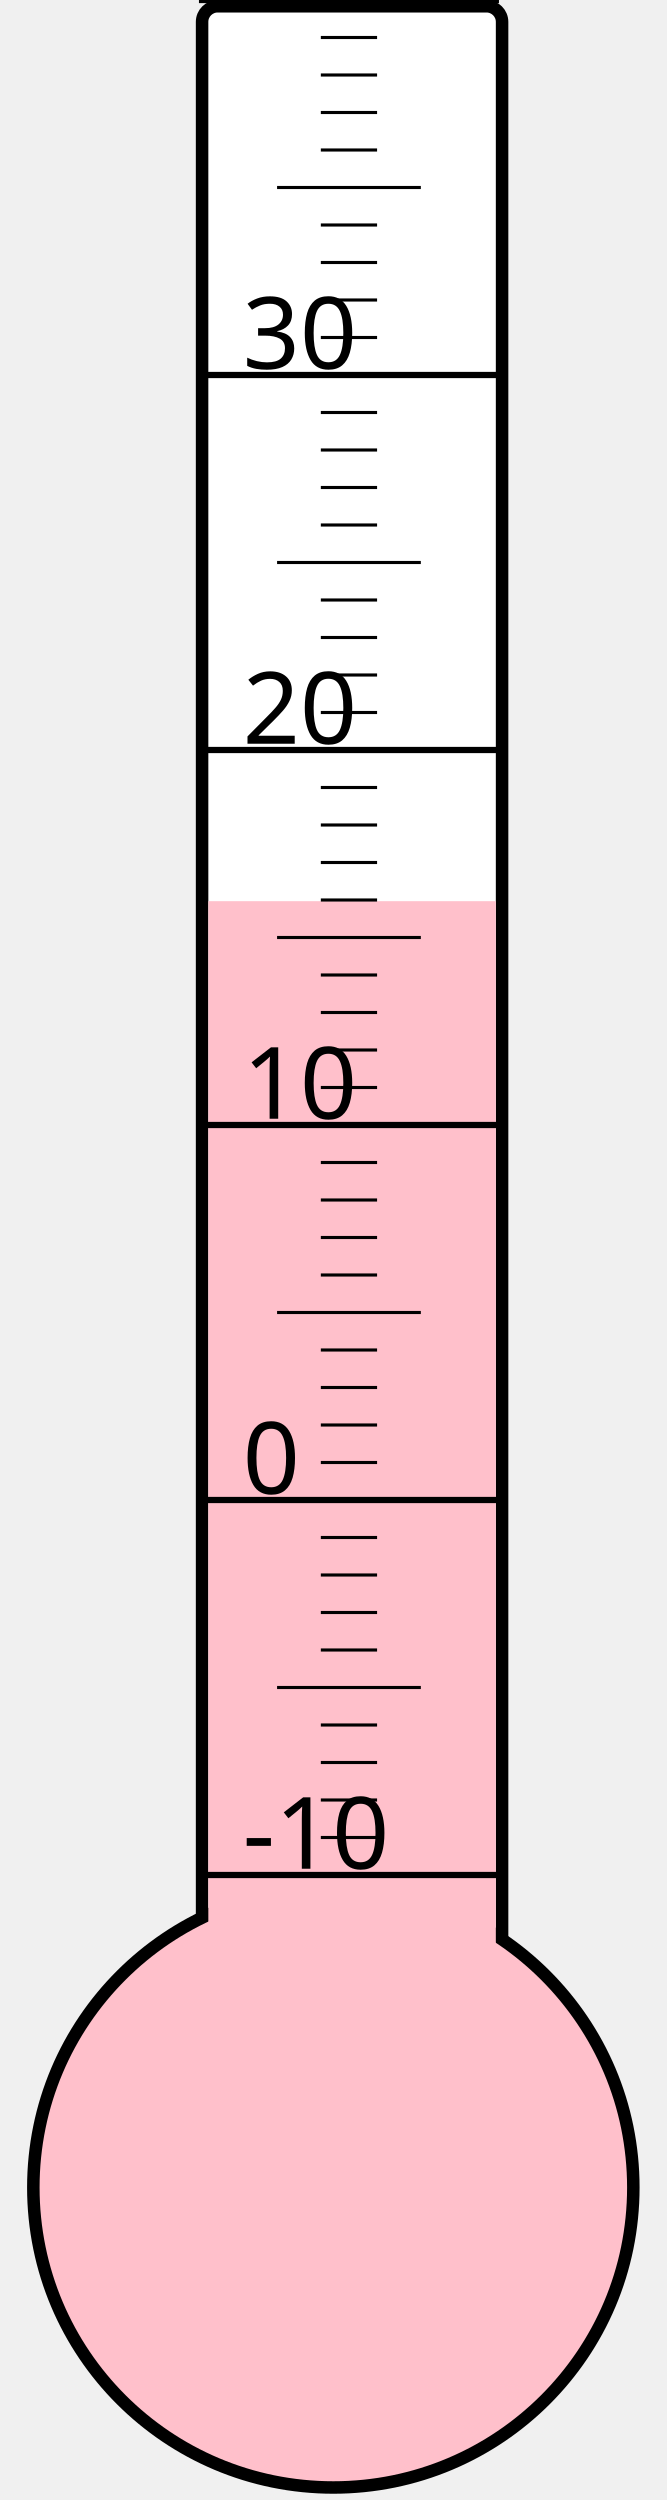
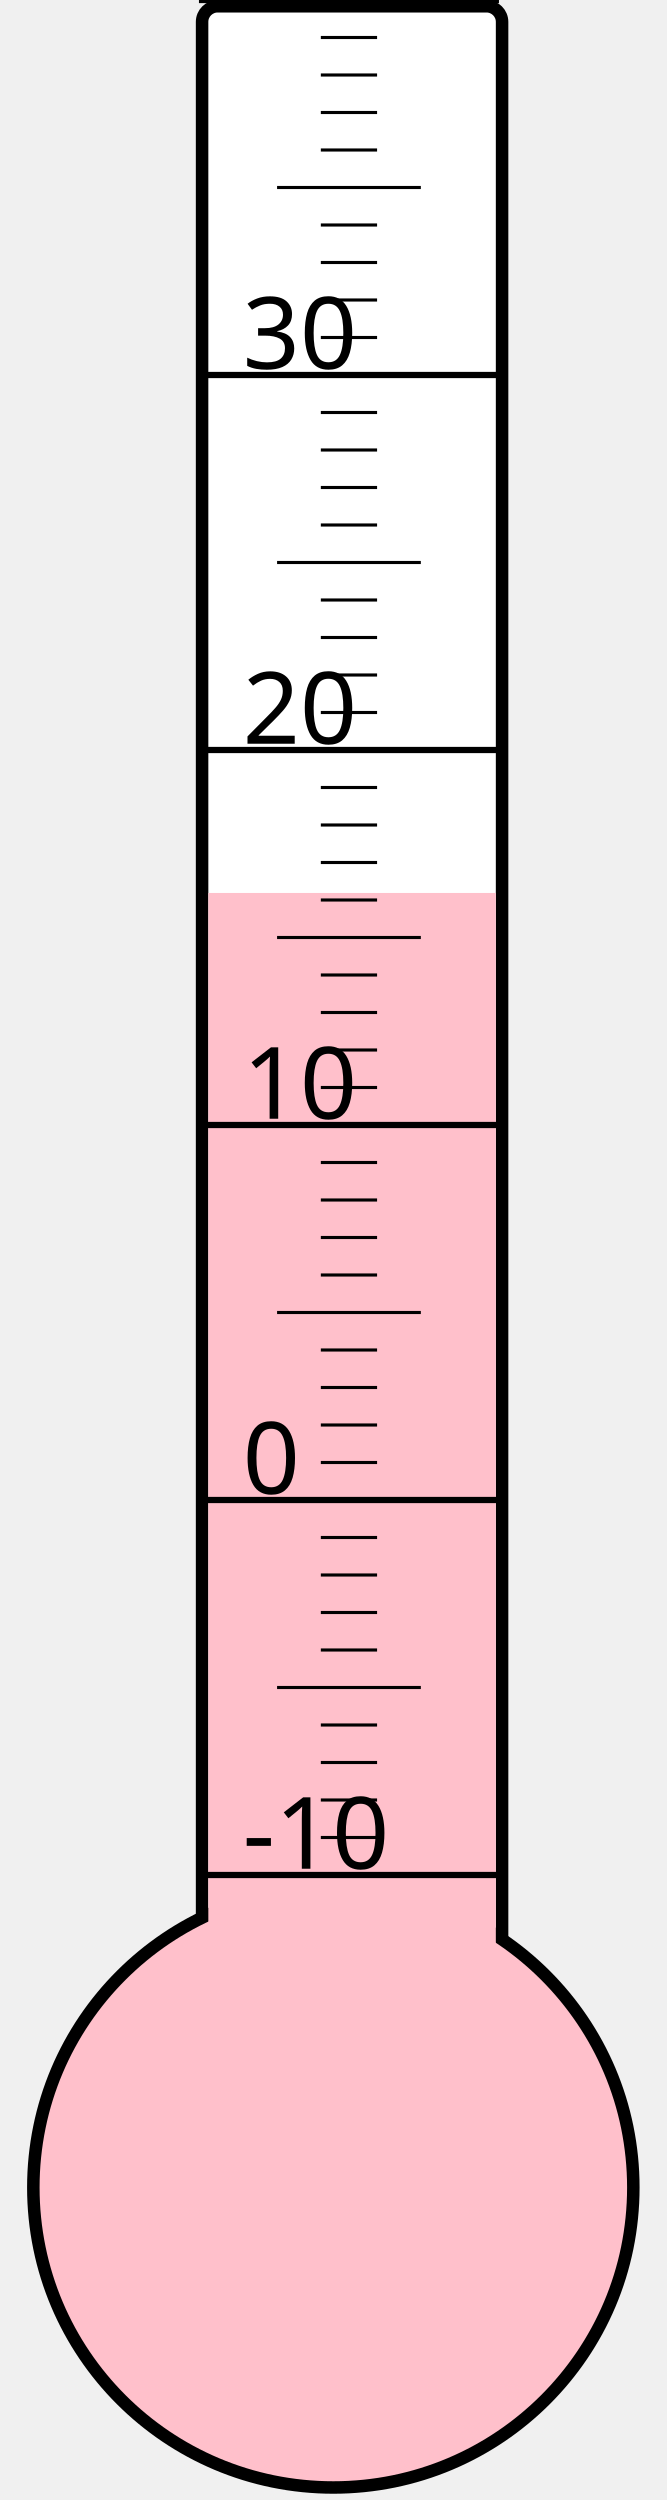
<svg xmlns="http://www.w3.org/2000/svg" width="40px" height="150px" viewBox="0 0 200 800">
  <rect width="200" height="800" x="0" y="0" style="fill: #ffffeb; fill-opacity: 0;" />
  <rect width="96" height="680" x="58" y="2" rx="5" ry="5" style="fill: white; fill-opacity: 1; stroke: black; stroke-width: 4;" />
  <circle cx="100" cy="700" r="96" style="fill: pink; stroke: black; stroke-width: 4;" />
-   <rect width="92" height="411.625" x="60" y="288.375" style="fill: pink; fill-opacity: 1; stroke-width: 0;" />
+   <rect width="92" height="414.25" x="60" y="285.75" style="fill: pink; fill-opacity: 1; stroke-width: 0;" />
  <text x="71" y="598" style="font-family: sans-serif; font-size: 24pt;">-10</text>
  <text x="71" y="478" style="font-family: sans-serif; font-size: 24pt;">0</text>
  <text x="71" y="358" style="font-family: sans-serif; font-size: 24pt;">10</text>
  <text x="71" y="238" style="font-family: sans-serif; font-size: 24pt;">20</text>
  <text x="71" y="118" style="font-family: sans-serif; font-size: 24pt;">30</text>
  <g style="stroke: black;">
    <line x1="57" y1="600" x2="153" y2="600" style="stroke-width: 2;" />
    <line x1="96" y1="588" x2="114" y2="588" style="stroke-width: 1;" />
    <line x1="96" y1="576" x2="114" y2="576" style="stroke-width: 1;" />
    <line x1="96" y1="564" x2="114" y2="564" style="stroke-width: 1;" />
    <line x1="96" y1="552" x2="114" y2="552" style="stroke-width: 1;" />
    <line x1="82" y1="540" x2="128" y2="540" style="stroke-width: 1;" />
    <line x1="96" y1="528" x2="114" y2="528" style="stroke-width: 1;" />
    <line x1="96" y1="516" x2="114" y2="516" style="stroke-width: 1;" />
    <line x1="96" y1="504" x2="114" y2="504" style="stroke-width: 1;" />
    <line x1="96" y1="492" x2="114" y2="492" style="stroke-width: 1;" />
    <line x1="57" y1="480" x2="153" y2="480" style="stroke-width: 2;" />
    <line x1="96" y1="468" x2="114" y2="468" style="stroke-width: 1;" />
    <line x1="96" y1="456" x2="114" y2="456" style="stroke-width: 1;" />
    <line x1="96" y1="444" x2="114" y2="444" style="stroke-width: 1;" />
    <line x1="96" y1="432" x2="114" y2="432" style="stroke-width: 1;" />
    <line x1="82" y1="420" x2="128" y2="420" style="stroke-width: 1;" />
    <line x1="96" y1="408" x2="114" y2="408" style="stroke-width: 1;" />
    <line x1="96" y1="396" x2="114" y2="396" style="stroke-width: 1;" />
    <line x1="96" y1="384" x2="114" y2="384" style="stroke-width: 1;" />
    <line x1="96" y1="372" x2="114" y2="372" style="stroke-width: 1;" />
    <line x1="57" y1="360" x2="153" y2="360" style="stroke-width: 2;" />
    <line x1="96" y1="348" x2="114" y2="348" style="stroke-width: 1;" />
    <line x1="96" y1="336" x2="114" y2="336" style="stroke-width: 1;" />
    <line x1="96" y1="324" x2="114" y2="324" style="stroke-width: 1;" />
    <line x1="96" y1="312" x2="114" y2="312" style="stroke-width: 1;" />
    <line x1="82" y1="300" x2="128" y2="300" style="stroke-width: 1;" />
    <line x1="96" y1="288" x2="114" y2="288" style="stroke-width: 1;" />
    <line x1="96" y1="276" x2="114" y2="276" style="stroke-width: 1;" />
    <line x1="96" y1="264" x2="114" y2="264" style="stroke-width: 1;" />
    <line x1="96" y1="252" x2="114" y2="252" style="stroke-width: 1;" />
    <line x1="57" y1="240" x2="153" y2="240" style="stroke-width: 2;" />
    <line x1="96" y1="228" x2="114" y2="228" style="stroke-width: 1;" />
    <line x1="96" y1="216" x2="114" y2="216" style="stroke-width: 1;" />
    <line x1="96" y1="204" x2="114" y2="204" style="stroke-width: 1;" />
    <line x1="96" y1="192" x2="114" y2="192" style="stroke-width: 1;" />
    <line x1="82" y1="180" x2="128" y2="180" style="stroke-width: 1;" />
    <line x1="96" y1="168" x2="114" y2="168" style="stroke-width: 1;" />
    <line x1="96" y1="156" x2="114" y2="156" style="stroke-width: 1;" />
    <line x1="96" y1="144" x2="114" y2="144" style="stroke-width: 1;" />
    <line x1="96" y1="132" x2="114" y2="132" style="stroke-width: 1;" />
    <line x1="57" y1="120" x2="153" y2="120" style="stroke-width: 2;" />
    <line x1="96" y1="108" x2="114" y2="108" style="stroke-width: 1;" />
    <line x1="96" y1="96" x2="114" y2="96" style="stroke-width: 1;" />
    <line x1="96" y1="84" x2="114" y2="84" style="stroke-width: 1;" />
    <line x1="96" y1="72" x2="114" y2="72" style="stroke-width: 1;" />
    <line x1="82" y1="60" x2="128" y2="60" style="stroke-width: 1;" />
    <line x1="96" y1="48" x2="114" y2="48" style="stroke-width: 1;" />
    <line x1="96" y1="36" x2="114" y2="36" style="stroke-width: 1;" />
    <line x1="96" y1="24" x2="114" y2="24" style="stroke-width: 1;" />
    <line x1="96" y1="12" x2="114" y2="12" style="stroke-width: 1;" />
    <line x1="57" y1="0" x2="153" y2="0" style="stroke-width: 2;" />
  </g>
</svg>
